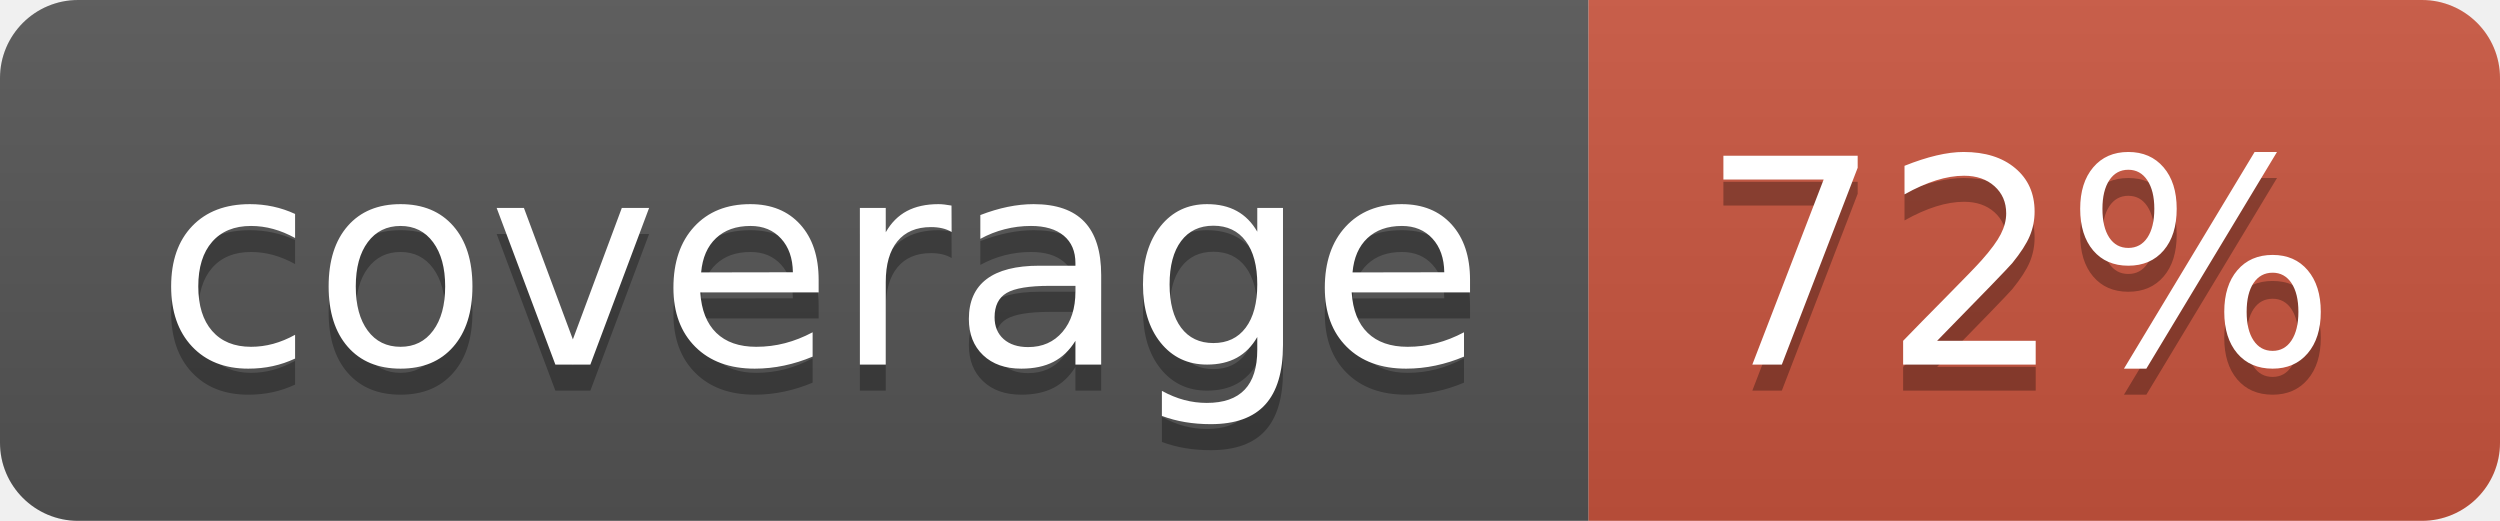
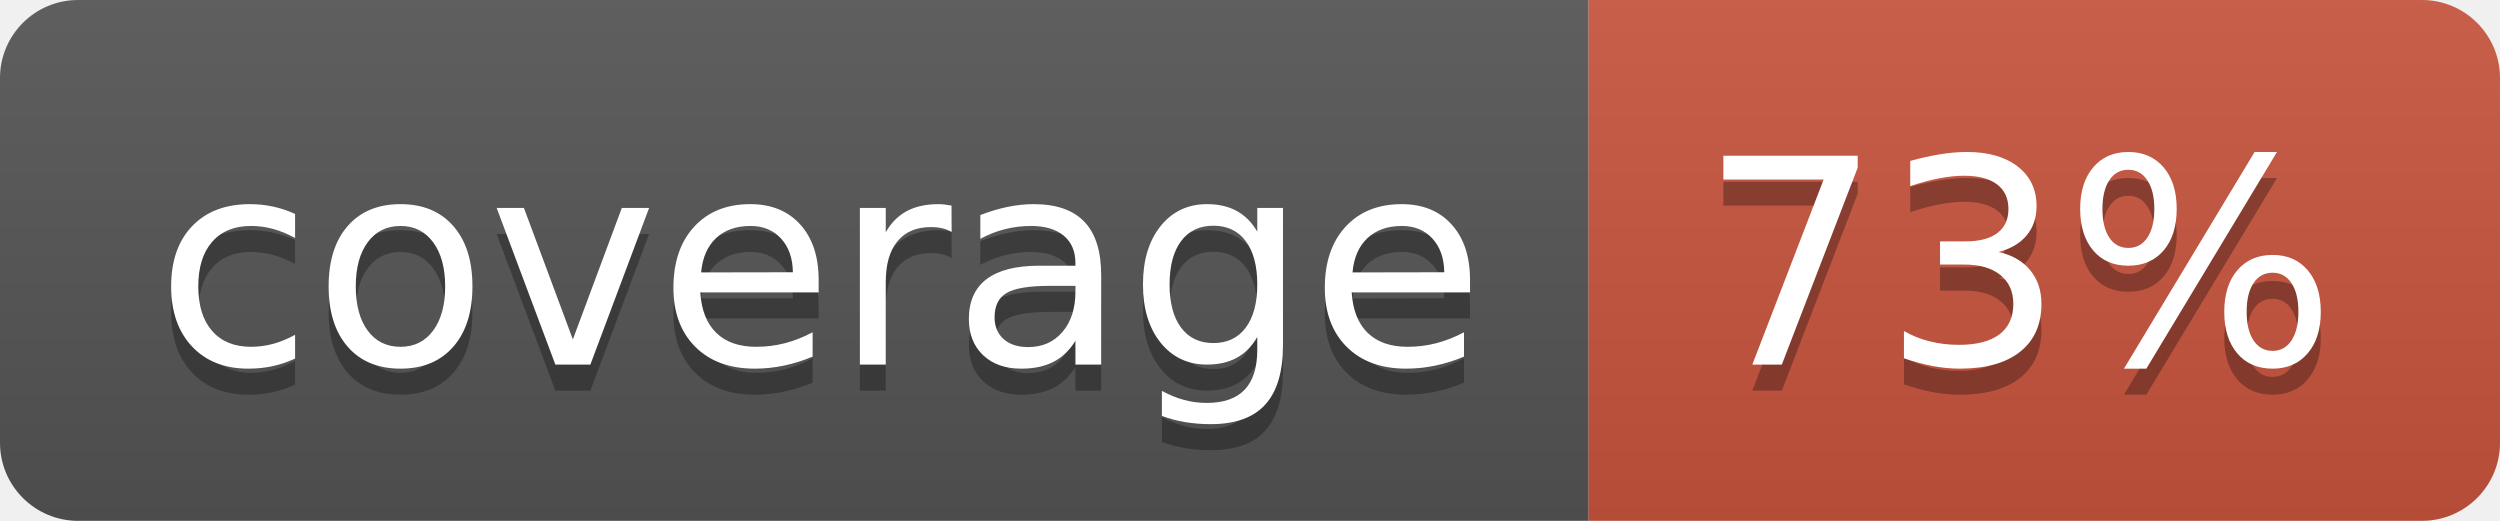
<svg xmlns="http://www.w3.org/2000/svg" width="96" height="20">
  <linearGradient id="b" x2="0" y2="100%">
    <stop offset="0" stop-color="#bbb" stop-opacity=".1" />
    <stop offset="1" stop-opacity=".1" />
  </linearGradient>
  <clipPath id="a">
    <rect width="96" height="20" rx="3" fill="#fff" />
  </clipPath>
  <g clip-path="url(#a)">
    <path fill="#555" d="M0 0h61v20H0z" />
    <path fill="#CA553E" d="M61 0h35v20H61z" />
    <path fill="url(#b)" d="M0 0h96v20H0z" />
  </g>
  <g fill="#fff" text-anchor="middle" font-family="DejaVu Sans,Verdana,Geneva,sans-serif" font-size="110">
    <text x="315" y="150" fill="#010101" fill-opacity=".3" transform="scale(.1)" textLength="510">coverage</text>
    <text x="315" y="140" transform="scale(.1)" textLength="510">coverage</text>
-     <text x="775" y="150" fill="#010101" fill-opacity=".3" transform="scale(.1)" textLength="250">72%</text>
-     <text x="775" y="140" transform="scale(.1)" textLength="250">72%</text>
+     <text x="775" y="150" fill="#010101" fill-opacity=".3" transform="scale(.1)" textLength="250">73%</text>
+     <text x="775" y="140" transform="scale(.1)" textLength="250">73%</text>
  </g>
</svg>
